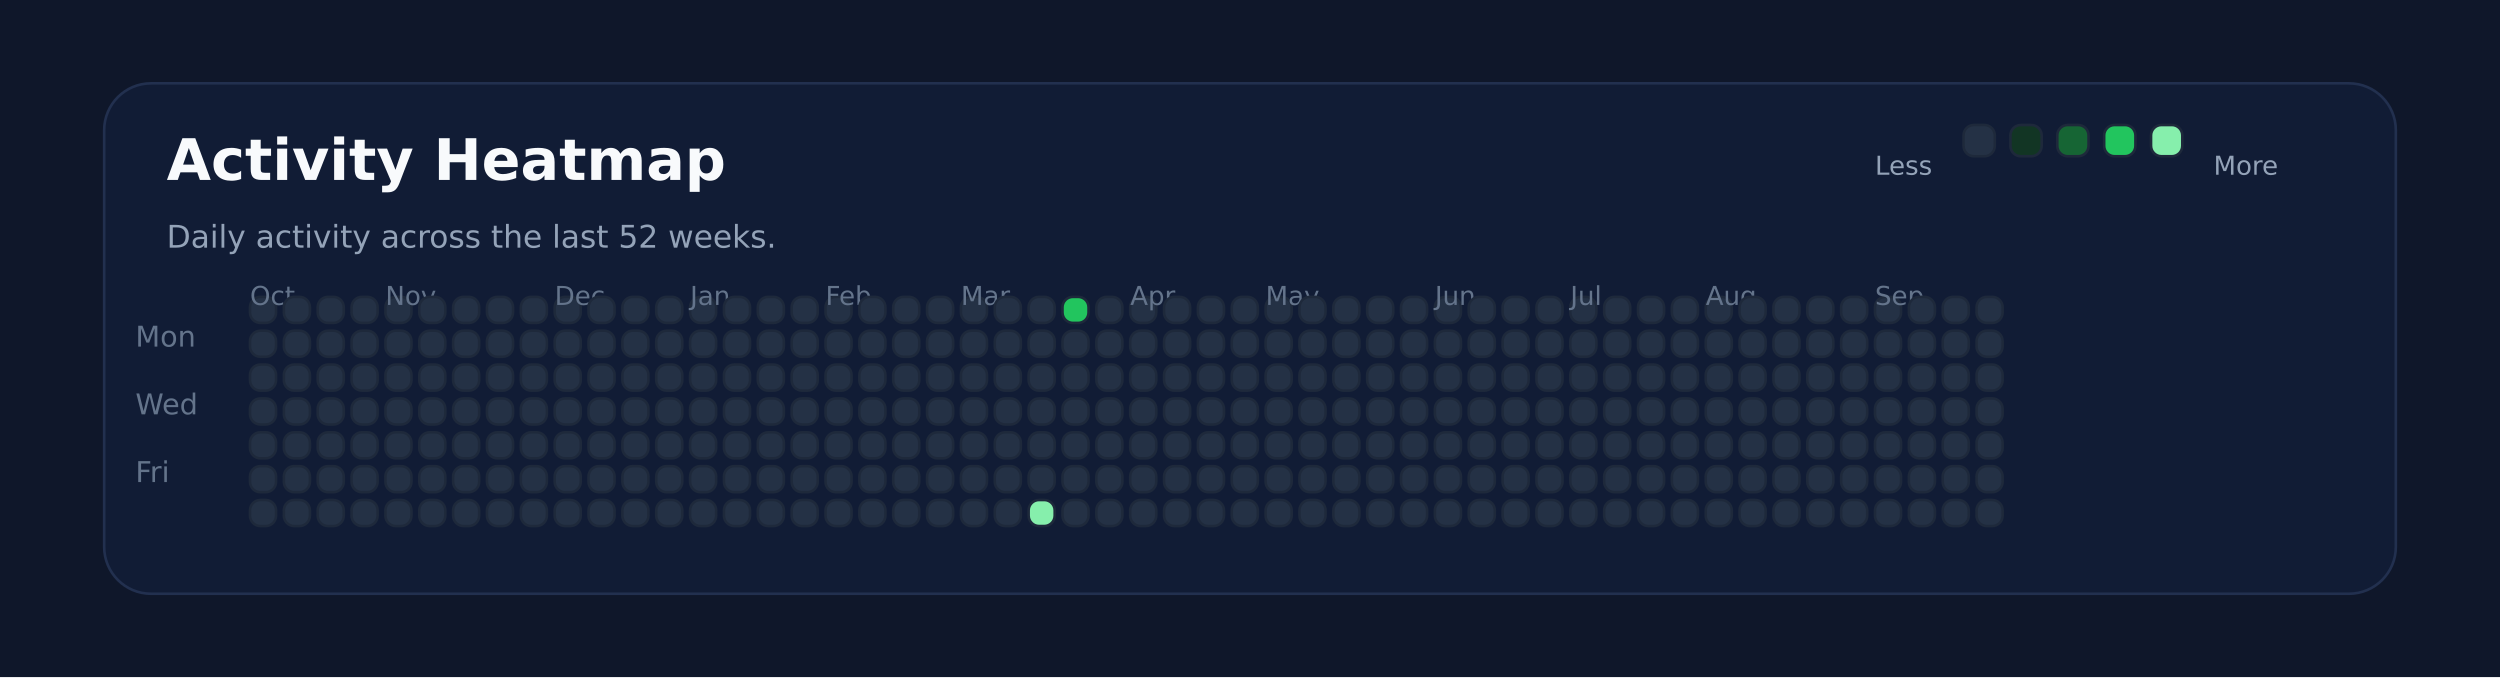
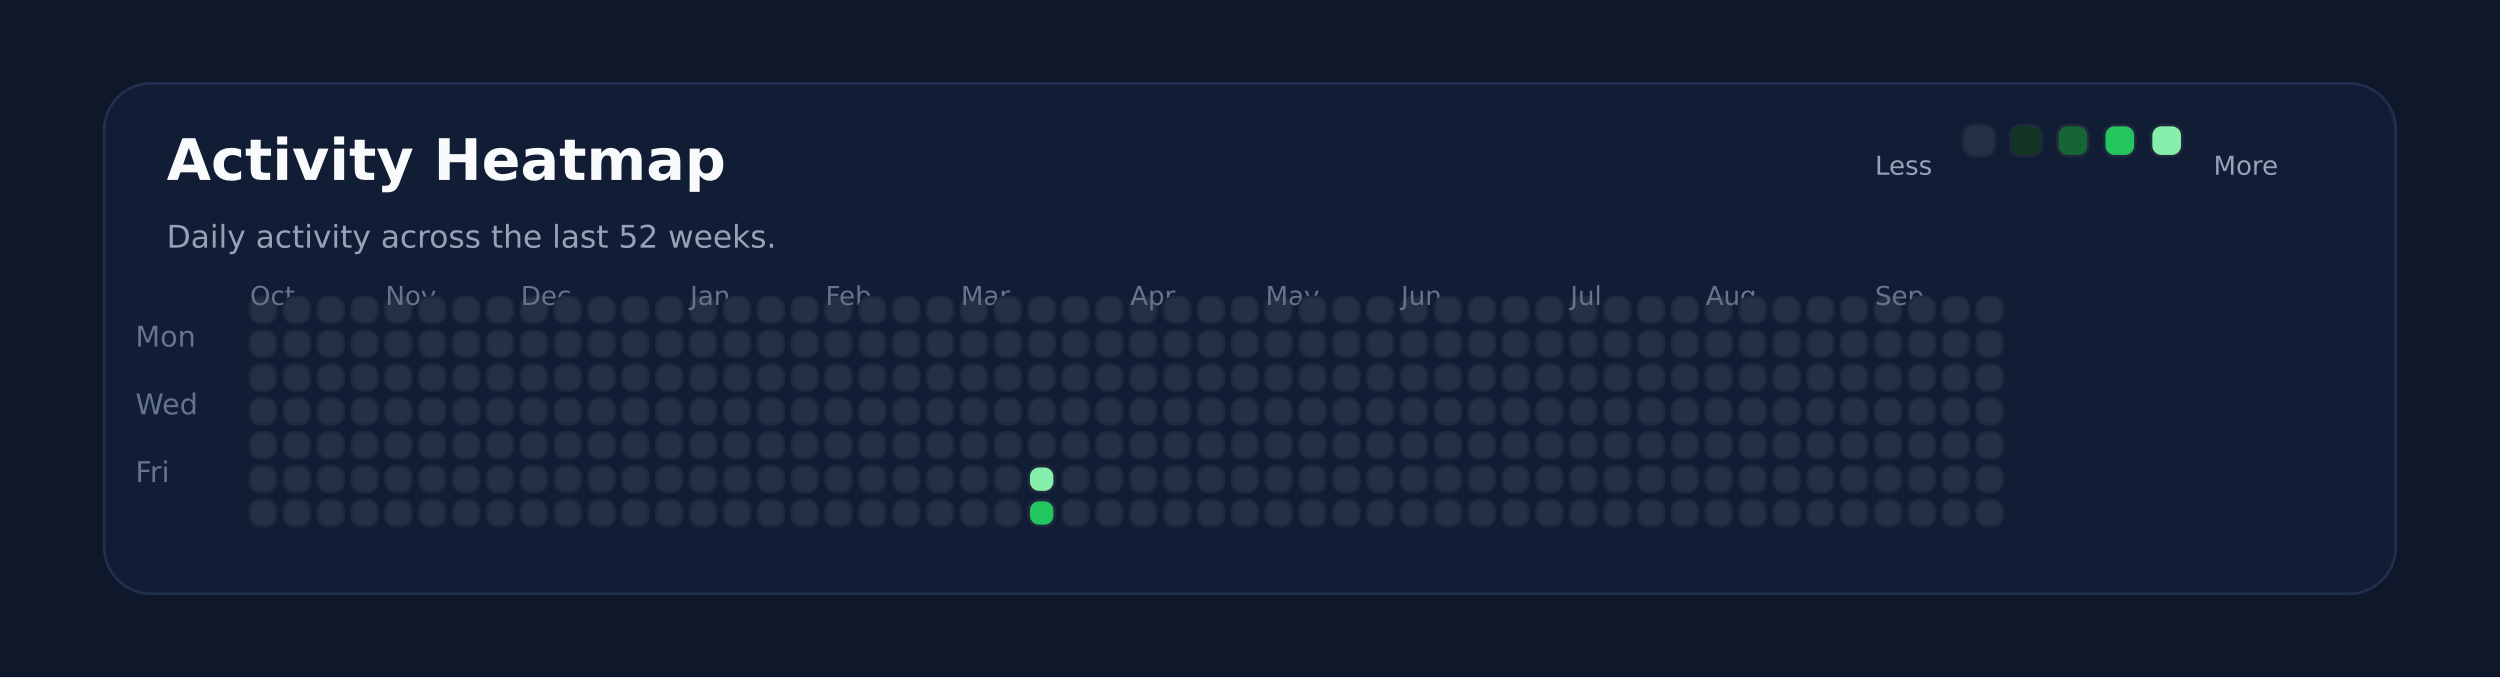
<svg xmlns="http://www.w3.org/2000/svg" xmlns:ns1="http://svgjs.dev/svgjs" version="1.1" width="960" height="260" viewBox="0 0 960 260">
  <rect width="960" height="260" fill="#0f172a" />
  <rect width="880" height="196" x="40" y="32" rx="18" ry="18" fill="#111c35" stroke-width="1" stroke="#22304f" />
  <text x="64" y="69.102" font-size="22" font-family="DejaVu Sans" font-weight="700" fill="#f8fafc" ns1:data="{&quot;leading&quot;:&quot;1.3&quot;}">Activity Heatmap</text>
  <text x="64" y="95.102" font-size="12" font-family="DejaVu Sans" font-weight="400" fill="#94a3b8" ns1:data="{&quot;leading&quot;:&quot;1.3&quot;}">Daily activity across the last 52 weeks.</text>
  <text x="52" y="133.102" font-size="11" font-family="DejaVu Sans" font-weight="400" fill="#64748b" ns1:data="{&quot;leading&quot;:&quot;1.3&quot;}">Mon</text>
  <text x="52" y="159.102" font-size="11" font-family="DejaVu Sans" font-weight="400" fill="#64748b" ns1:data="{&quot;leading&quot;:&quot;1.3&quot;}">Wed</text>
  <text x="52" y="185.102" font-size="11" font-family="DejaVu Sans" font-weight="400" fill="#64748b" ns1:data="{&quot;leading&quot;:&quot;1.3&quot;}">Fri</text>
  <rect width="10" height="10" x="96" y="114" rx="4" ry="4" fill="#243145" stroke-width="1" stroke="#1e293b" />
  <rect width="10" height="10" x="96" y="127" rx="4" ry="4" fill="#243145" stroke-width="1" stroke="#1e293b" />
+   <text x="96" y="117.102" font-size="10" font-family="DejaVu Sans" font-weight="400" fill="#64748b" ns1:data="{&quot;leading&quot;:&quot;1.3&quot;}">Oct</text>
  <rect width="10" height="10" x="96" y="140" rx="4" ry="4" fill="#243145" stroke-width="1" stroke="#1e293b" />
-   <text x="96" y="117.102" font-size="10" font-family="DejaVu Sans" font-weight="400" fill="#64748b" ns1:data="{&quot;leading&quot;:&quot;1.3&quot;}">Oct</text>
  <rect width="10" height="10" x="96" y="153" rx="4" ry="4" fill="#243145" stroke-width="1" stroke="#1e293b" />
  <rect width="10" height="10" x="96" y="166" rx="4" ry="4" fill="#243145" stroke-width="1" stroke="#1e293b" />
  <rect width="10" height="10" x="96" y="179" rx="4" ry="4" fill="#243145" stroke-width="1" stroke="#1e293b" />
  <rect width="10" height="10" x="96" y="192" rx="4" ry="4" fill="#243145" stroke-width="1" stroke="#1e293b" />
  <rect width="10" height="10" x="109" y="114" rx="4" ry="4" fill="#243145" stroke-width="1" stroke="#1e293b" />
  <rect width="10" height="10" x="109" y="127" rx="4" ry="4" fill="#243145" stroke-width="1" stroke="#1e293b" />
  <rect width="10" height="10" x="109" y="140" rx="4" ry="4" fill="#243145" stroke-width="1" stroke="#1e293b" />
  <rect width="10" height="10" x="109" y="153" rx="4" ry="4" fill="#243145" stroke-width="1" stroke="#1e293b" />
  <rect width="10" height="10" x="109" y="166" rx="4" ry="4" fill="#243145" stroke-width="1" stroke="#1e293b" />
  <rect width="10" height="10" x="109" y="179" rx="4" ry="4" fill="#243145" stroke-width="1" stroke="#1e293b" />
  <rect width="10" height="10" x="109" y="192" rx="4" ry="4" fill="#243145" stroke-width="1" stroke="#1e293b" />
  <rect width="10" height="10" x="122" y="114" rx="4" ry="4" fill="#243145" stroke-width="1" stroke="#1e293b" />
  <rect width="10" height="10" x="122" y="127" rx="4" ry="4" fill="#243145" stroke-width="1" stroke="#1e293b" />
  <rect width="10" height="10" x="122" y="140" rx="4" ry="4" fill="#243145" stroke-width="1" stroke="#1e293b" />
  <rect width="10" height="10" x="122" y="153" rx="4" ry="4" fill="#243145" stroke-width="1" stroke="#1e293b" />
  <rect width="10" height="10" x="122" y="166" rx="4" ry="4" fill="#243145" stroke-width="1" stroke="#1e293b" />
  <rect width="10" height="10" x="122" y="179" rx="4" ry="4" fill="#243145" stroke-width="1" stroke="#1e293b" />
  <rect width="10" height="10" x="122" y="192" rx="4" ry="4" fill="#243145" stroke-width="1" stroke="#1e293b" />
  <rect width="10" height="10" x="135" y="114" rx="4" ry="4" fill="#243145" stroke-width="1" stroke="#1e293b" />
  <rect width="10" height="10" x="135" y="127" rx="4" ry="4" fill="#243145" stroke-width="1" stroke="#1e293b" />
  <rect width="10" height="10" x="135" y="140" rx="4" ry="4" fill="#243145" stroke-width="1" stroke="#1e293b" />
  <rect width="10" height="10" x="135" y="153" rx="4" ry="4" fill="#243145" stroke-width="1" stroke="#1e293b" />
  <rect width="10" height="10" x="135" y="166" rx="4" ry="4" fill="#243145" stroke-width="1" stroke="#1e293b" />
  <rect width="10" height="10" x="135" y="179" rx="4" ry="4" fill="#243145" stroke-width="1" stroke="#1e293b" />
  <rect width="10" height="10" x="135" y="192" rx="4" ry="4" fill="#243145" stroke-width="1" stroke="#1e293b" />
  <rect width="10" height="10" x="148" y="114" rx="4" ry="4" fill="#243145" stroke-width="1" stroke="#1e293b" />
  <rect width="10" height="10" x="148" y="127" rx="4" ry="4" fill="#243145" stroke-width="1" stroke="#1e293b" />
  <rect width="10" height="10" x="148" y="140" rx="4" ry="4" fill="#243145" stroke-width="1" stroke="#1e293b" />
  <rect width="10" height="10" x="148" y="153" rx="4" ry="4" fill="#243145" stroke-width="1" stroke="#1e293b" />
  <rect width="10" height="10" x="148" y="166" rx="4" ry="4" fill="#243145" stroke-width="1" stroke="#1e293b" />
+   <text x="148" y="117.102" font-size="10" font-family="DejaVu Sans" font-weight="400" fill="#64748b" ns1:data="{&quot;leading&quot;:&quot;1.3&quot;}">Nov</text>
  <rect width="10" height="10" x="148" y="179" rx="4" ry="4" fill="#243145" stroke-width="1" stroke="#1e293b" />
-   <text x="148" y="117.102" font-size="10" font-family="DejaVu Sans" font-weight="400" fill="#64748b" ns1:data="{&quot;leading&quot;:&quot;1.3&quot;}">Nov</text>
  <rect width="10" height="10" x="148" y="192" rx="4" ry="4" fill="#243145" stroke-width="1" stroke="#1e293b" />
  <rect width="10" height="10" x="161" y="114" rx="4" ry="4" fill="#243145" stroke-width="1" stroke="#1e293b" />
  <rect width="10" height="10" x="161" y="127" rx="4" ry="4" fill="#243145" stroke-width="1" stroke="#1e293b" />
  <rect width="10" height="10" x="161" y="140" rx="4" ry="4" fill="#243145" stroke-width="1" stroke="#1e293b" />
  <rect width="10" height="10" x="161" y="153" rx="4" ry="4" fill="#243145" stroke-width="1" stroke="#1e293b" />
  <rect width="10" height="10" x="161" y="166" rx="4" ry="4" fill="#243145" stroke-width="1" stroke="#1e293b" />
  <rect width="10" height="10" x="161" y="179" rx="4" ry="4" fill="#243145" stroke-width="1" stroke="#1e293b" />
  <rect width="10" height="10" x="161" y="192" rx="4" ry="4" fill="#243145" stroke-width="1" stroke="#1e293b" />
  <rect width="10" height="10" x="174" y="114" rx="4" ry="4" fill="#243145" stroke-width="1" stroke="#1e293b" />
  <rect width="10" height="10" x="174" y="127" rx="4" ry="4" fill="#243145" stroke-width="1" stroke="#1e293b" />
  <rect width="10" height="10" x="174" y="140" rx="4" ry="4" fill="#243145" stroke-width="1" stroke="#1e293b" />
  <rect width="10" height="10" x="174" y="153" rx="4" ry="4" fill="#243145" stroke-width="1" stroke="#1e293b" />
  <rect width="10" height="10" x="174" y="166" rx="4" ry="4" fill="#243145" stroke-width="1" stroke="#1e293b" />
  <rect width="10" height="10" x="174" y="179" rx="4" ry="4" fill="#243145" stroke-width="1" stroke="#1e293b" />
  <rect width="10" height="10" x="174" y="192" rx="4" ry="4" fill="#243145" stroke-width="1" stroke="#1e293b" />
  <rect width="10" height="10" x="187" y="114" rx="4" ry="4" fill="#243145" stroke-width="1" stroke="#1e293b" />
  <rect width="10" height="10" x="187" y="127" rx="4" ry="4" fill="#243145" stroke-width="1" stroke="#1e293b" />
  <rect width="10" height="10" x="187" y="140" rx="4" ry="4" fill="#243145" stroke-width="1" stroke="#1e293b" />
  <rect width="10" height="10" x="187" y="153" rx="4" ry="4" fill="#243145" stroke-width="1" stroke="#1e293b" />
  <rect width="10" height="10" x="187" y="166" rx="4" ry="4" fill="#243145" stroke-width="1" stroke="#1e293b" />
  <rect width="10" height="10" x="187" y="179" rx="4" ry="4" fill="#243145" stroke-width="1" stroke="#1e293b" />
  <rect width="10" height="10" x="187" y="192" rx="4" ry="4" fill="#243145" stroke-width="1" stroke="#1e293b" />
  <rect width="10" height="10" x="200" y="114" rx="4" ry="4" fill="#243145" stroke-width="1" stroke="#1e293b" />
  <rect width="10" height="10" x="200" y="127" rx="4" ry="4" fill="#243145" stroke-width="1" stroke="#1e293b" />
  <rect width="10" height="10" x="200" y="140" rx="4" ry="4" fill="#243145" stroke-width="1" stroke="#1e293b" />
  <rect width="10" height="10" x="200" y="153" rx="4" ry="4" fill="#243145" stroke-width="1" stroke="#1e293b" />
  <rect width="10" height="10" x="200" y="166" rx="4" ry="4" fill="#243145" stroke-width="1" stroke="#1e293b" />
  <rect width="10" height="10" x="200" y="179" rx="4" ry="4" fill="#243145" stroke-width="1" stroke="#1e293b" />
  <rect width="10" height="10" x="200" y="192" rx="4" ry="4" fill="#243145" stroke-width="1" stroke="#1e293b" />
+   <text x="200" y="117.102" font-size="10" font-family="DejaVu Sans" font-weight="400" fill="#64748b" ns1:data="{&quot;leading&quot;:&quot;1.3&quot;}">Dec</text>
  <rect width="10" height="10" x="213" y="114" rx="4" ry="4" fill="#243145" stroke-width="1" stroke="#1e293b" />
-   <text x="213" y="117.102" font-size="10" font-family="DejaVu Sans" font-weight="400" fill="#64748b" ns1:data="{&quot;leading&quot;:&quot;1.3&quot;}">Dec</text>
  <rect width="10" height="10" x="213" y="127" rx="4" ry="4" fill="#243145" stroke-width="1" stroke="#1e293b" />
  <rect width="10" height="10" x="213" y="140" rx="4" ry="4" fill="#243145" stroke-width="1" stroke="#1e293b" />
  <rect width="10" height="10" x="213" y="153" rx="4" ry="4" fill="#243145" stroke-width="1" stroke="#1e293b" />
  <rect width="10" height="10" x="213" y="166" rx="4" ry="4" fill="#243145" stroke-width="1" stroke="#1e293b" />
  <rect width="10" height="10" x="213" y="179" rx="4" ry="4" fill="#243145" stroke-width="1" stroke="#1e293b" />
  <rect width="10" height="10" x="213" y="192" rx="4" ry="4" fill="#243145" stroke-width="1" stroke="#1e293b" />
  <rect width="10" height="10" x="226" y="114" rx="4" ry="4" fill="#243145" stroke-width="1" stroke="#1e293b" />
  <rect width="10" height="10" x="226" y="127" rx="4" ry="4" fill="#243145" stroke-width="1" stroke="#1e293b" />
  <rect width="10" height="10" x="226" y="140" rx="4" ry="4" fill="#243145" stroke-width="1" stroke="#1e293b" />
  <rect width="10" height="10" x="226" y="153" rx="4" ry="4" fill="#243145" stroke-width="1" stroke="#1e293b" />
  <rect width="10" height="10" x="226" y="166" rx="4" ry="4" fill="#243145" stroke-width="1" stroke="#1e293b" />
  <rect width="10" height="10" x="226" y="179" rx="4" ry="4" fill="#243145" stroke-width="1" stroke="#1e293b" />
  <rect width="10" height="10" x="226" y="192" rx="4" ry="4" fill="#243145" stroke-width="1" stroke="#1e293b" />
  <rect width="10" height="10" x="239" y="114" rx="4" ry="4" fill="#243145" stroke-width="1" stroke="#1e293b" />
  <rect width="10" height="10" x="239" y="127" rx="4" ry="4" fill="#243145" stroke-width="1" stroke="#1e293b" />
  <rect width="10" height="10" x="239" y="140" rx="4" ry="4" fill="#243145" stroke-width="1" stroke="#1e293b" />
  <rect width="10" height="10" x="239" y="153" rx="4" ry="4" fill="#243145" stroke-width="1" stroke="#1e293b" />
  <rect width="10" height="10" x="239" y="166" rx="4" ry="4" fill="#243145" stroke-width="1" stroke="#1e293b" />
  <rect width="10" height="10" x="239" y="179" rx="4" ry="4" fill="#243145" stroke-width="1" stroke="#1e293b" />
  <rect width="10" height="10" x="239" y="192" rx="4" ry="4" fill="#243145" stroke-width="1" stroke="#1e293b" />
  <rect width="10" height="10" x="252" y="114" rx="4" ry="4" fill="#243145" stroke-width="1" stroke="#1e293b" />
  <rect width="10" height="10" x="252" y="127" rx="4" ry="4" fill="#243145" stroke-width="1" stroke="#1e293b" />
  <rect width="10" height="10" x="252" y="140" rx="4" ry="4" fill="#243145" stroke-width="1" stroke="#1e293b" />
  <rect width="10" height="10" x="252" y="153" rx="4" ry="4" fill="#243145" stroke-width="1" stroke="#1e293b" />
  <rect width="10" height="10" x="252" y="166" rx="4" ry="4" fill="#243145" stroke-width="1" stroke="#1e293b" />
  <rect width="10" height="10" x="252" y="179" rx="4" ry="4" fill="#243145" stroke-width="1" stroke="#1e293b" />
  <rect width="10" height="10" x="252" y="192" rx="4" ry="4" fill="#243145" stroke-width="1" stroke="#1e293b" />
  <rect width="10" height="10" x="265" y="114" rx="4" ry="4" fill="#243145" stroke-width="1" stroke="#1e293b" />
  <rect width="10" height="10" x="265" y="127" rx="4" ry="4" fill="#243145" stroke-width="1" stroke="#1e293b" />
  <rect width="10" height="10" x="265" y="140" rx="4" ry="4" fill="#243145" stroke-width="1" stroke="#1e293b" />
+   <text x="265" y="117.102" font-size="10" font-family="DejaVu Sans" font-weight="400" fill="#64748b" ns1:data="{&quot;leading&quot;:&quot;1.3&quot;}">Jan</text>
  <rect width="10" height="10" x="265" y="153" rx="4" ry="4" fill="#243145" stroke-width="1" stroke="#1e293b" />
-   <text x="265" y="117.102" font-size="10" font-family="DejaVu Sans" font-weight="400" fill="#64748b" ns1:data="{&quot;leading&quot;:&quot;1.3&quot;}">Jan</text>
  <rect width="10" height="10" x="265" y="166" rx="4" ry="4" fill="#243145" stroke-width="1" stroke="#1e293b" />
  <rect width="10" height="10" x="265" y="179" rx="4" ry="4" fill="#243145" stroke-width="1" stroke="#1e293b" />
  <rect width="10" height="10" x="265" y="192" rx="4" ry="4" fill="#243145" stroke-width="1" stroke="#1e293b" />
  <rect width="10" height="10" x="278" y="114" rx="4" ry="4" fill="#243145" stroke-width="1" stroke="#1e293b" />
  <rect width="10" height="10" x="278" y="127" rx="4" ry="4" fill="#243145" stroke-width="1" stroke="#1e293b" />
  <rect width="10" height="10" x="278" y="140" rx="4" ry="4" fill="#243145" stroke-width="1" stroke="#1e293b" />
  <rect width="10" height="10" x="278" y="153" rx="4" ry="4" fill="#243145" stroke-width="1" stroke="#1e293b" />
  <rect width="10" height="10" x="278" y="166" rx="4" ry="4" fill="#243145" stroke-width="1" stroke="#1e293b" />
  <rect width="10" height="10" x="278" y="179" rx="4" ry="4" fill="#243145" stroke-width="1" stroke="#1e293b" />
  <rect width="10" height="10" x="278" y="192" rx="4" ry="4" fill="#243145" stroke-width="1" stroke="#1e293b" />
  <rect width="10" height="10" x="291" y="114" rx="4" ry="4" fill="#243145" stroke-width="1" stroke="#1e293b" />
  <rect width="10" height="10" x="291" y="127" rx="4" ry="4" fill="#243145" stroke-width="1" stroke="#1e293b" />
  <rect width="10" height="10" x="291" y="140" rx="4" ry="4" fill="#243145" stroke-width="1" stroke="#1e293b" />
  <rect width="10" height="10" x="291" y="153" rx="4" ry="4" fill="#243145" stroke-width="1" stroke="#1e293b" />
  <rect width="10" height="10" x="291" y="166" rx="4" ry="4" fill="#243145" stroke-width="1" stroke="#1e293b" />
  <rect width="10" height="10" x="291" y="179" rx="4" ry="4" fill="#243145" stroke-width="1" stroke="#1e293b" />
  <rect width="10" height="10" x="291" y="192" rx="4" ry="4" fill="#243145" stroke-width="1" stroke="#1e293b" />
  <rect width="10" height="10" x="304" y="114" rx="4" ry="4" fill="#243145" stroke-width="1" stroke="#1e293b" />
  <rect width="10" height="10" x="304" y="127" rx="4" ry="4" fill="#243145" stroke-width="1" stroke="#1e293b" />
  <rect width="10" height="10" x="304" y="140" rx="4" ry="4" fill="#243145" stroke-width="1" stroke="#1e293b" />
  <rect width="10" height="10" x="304" y="153" rx="4" ry="4" fill="#243145" stroke-width="1" stroke="#1e293b" />
  <rect width="10" height="10" x="304" y="166" rx="4" ry="4" fill="#243145" stroke-width="1" stroke="#1e293b" />
  <rect width="10" height="10" x="304" y="179" rx="4" ry="4" fill="#243145" stroke-width="1" stroke="#1e293b" />
  <rect width="10" height="10" x="304" y="192" rx="4" ry="4" fill="#243145" stroke-width="1" stroke="#1e293b" />
  <rect width="10" height="10" x="317" y="114" rx="4" ry="4" fill="#243145" stroke-width="1" stroke="#1e293b" />
  <rect width="10" height="10" x="317" y="127" rx="4" ry="4" fill="#243145" stroke-width="1" stroke="#1e293b" />
  <rect width="10" height="10" x="317" y="140" rx="4" ry="4" fill="#243145" stroke-width="1" stroke="#1e293b" />
  <rect width="10" height="10" x="317" y="153" rx="4" ry="4" fill="#243145" stroke-width="1" stroke="#1e293b" />
  <rect width="10" height="10" x="317" y="166" rx="4" ry="4" fill="#243145" stroke-width="1" stroke="#1e293b" />
  <rect width="10" height="10" x="317" y="179" rx="4" ry="4" fill="#243145" stroke-width="1" stroke="#1e293b" />
+   <text x="317" y="117.102" font-size="10" font-family="DejaVu Sans" font-weight="400" fill="#64748b" ns1:data="{&quot;leading&quot;:&quot;1.3&quot;}">Feb</text>
  <rect width="10" height="10" x="317" y="192" rx="4" ry="4" fill="#243145" stroke-width="1" stroke="#1e293b" />
-   <text x="317" y="117.102" font-size="10" font-family="DejaVu Sans" font-weight="400" fill="#64748b" ns1:data="{&quot;leading&quot;:&quot;1.3&quot;}">Feb</text>
  <rect width="10" height="10" x="330" y="114" rx="4" ry="4" fill="#243145" stroke-width="1" stroke="#1e293b" />
  <rect width="10" height="10" x="330" y="127" rx="4" ry="4" fill="#243145" stroke-width="1" stroke="#1e293b" />
  <rect width="10" height="10" x="330" y="140" rx="4" ry="4" fill="#243145" stroke-width="1" stroke="#1e293b" />
  <rect width="10" height="10" x="330" y="153" rx="4" ry="4" fill="#243145" stroke-width="1" stroke="#1e293b" />
  <rect width="10" height="10" x="330" y="166" rx="4" ry="4" fill="#243145" stroke-width="1" stroke="#1e293b" />
  <rect width="10" height="10" x="330" y="179" rx="4" ry="4" fill="#243145" stroke-width="1" stroke="#1e293b" />
  <rect width="10" height="10" x="330" y="192" rx="4" ry="4" fill="#243145" stroke-width="1" stroke="#1e293b" />
  <rect width="10" height="10" x="343" y="114" rx="4" ry="4" fill="#243145" stroke-width="1" stroke="#1e293b" />
  <rect width="10" height="10" x="343" y="127" rx="4" ry="4" fill="#243145" stroke-width="1" stroke="#1e293b" />
  <rect width="10" height="10" x="343" y="140" rx="4" ry="4" fill="#243145" stroke-width="1" stroke="#1e293b" />
  <rect width="10" height="10" x="343" y="153" rx="4" ry="4" fill="#243145" stroke-width="1" stroke="#1e293b" />
  <rect width="10" height="10" x="343" y="166" rx="4" ry="4" fill="#243145" stroke-width="1" stroke="#1e293b" />
  <rect width="10" height="10" x="343" y="179" rx="4" ry="4" fill="#243145" stroke-width="1" stroke="#1e293b" />
  <rect width="10" height="10" x="343" y="192" rx="4" ry="4" fill="#243145" stroke-width="1" stroke="#1e293b" />
  <rect width="10" height="10" x="356" y="114" rx="4" ry="4" fill="#243145" stroke-width="1" stroke="#1e293b" />
  <rect width="10" height="10" x="356" y="127" rx="4" ry="4" fill="#243145" stroke-width="1" stroke="#1e293b" />
  <rect width="10" height="10" x="356" y="140" rx="4" ry="4" fill="#243145" stroke-width="1" stroke="#1e293b" />
  <rect width="10" height="10" x="356" y="153" rx="4" ry="4" fill="#243145" stroke-width="1" stroke="#1e293b" />
  <rect width="10" height="10" x="356" y="166" rx="4" ry="4" fill="#243145" stroke-width="1" stroke="#1e293b" />
  <rect width="10" height="10" x="356" y="179" rx="4" ry="4" fill="#243145" stroke-width="1" stroke="#1e293b" />
  <rect width="10" height="10" x="356" y="192" rx="4" ry="4" fill="#243145" stroke-width="1" stroke="#1e293b" />
  <rect width="10" height="10" x="369" y="114" rx="4" ry="4" fill="#243145" stroke-width="1" stroke="#1e293b" />
  <rect width="10" height="10" x="369" y="127" rx="4" ry="4" fill="#243145" stroke-width="1" stroke="#1e293b" />
  <rect width="10" height="10" x="369" y="140" rx="4" ry="4" fill="#243145" stroke-width="1" stroke="#1e293b" />
  <rect width="10" height="10" x="369" y="153" rx="4" ry="4" fill="#243145" stroke-width="1" stroke="#1e293b" />
  <rect width="10" height="10" x="369" y="166" rx="4" ry="4" fill="#243145" stroke-width="1" stroke="#1e293b" />
  <rect width="10" height="10" x="369" y="179" rx="4" ry="4" fill="#243145" stroke-width="1" stroke="#1e293b" />
+   <text x="369" y="117.102" font-size="10" font-family="DejaVu Sans" font-weight="400" fill="#64748b" ns1:data="{&quot;leading&quot;:&quot;1.3&quot;}">Mar</text>
  <rect width="10" height="10" x="369" y="192" rx="4" ry="4" fill="#243145" stroke-width="1" stroke="#1e293b" />
-   <text x="369" y="117.102" font-size="10" font-family="DejaVu Sans" font-weight="400" fill="#64748b" ns1:data="{&quot;leading&quot;:&quot;1.3&quot;}">Mar</text>
  <rect width="10" height="10" x="382" y="114" rx="4" ry="4" fill="#243145" stroke-width="1" stroke="#1e293b" />
  <rect width="10" height="10" x="382" y="127" rx="4" ry="4" fill="#243145" stroke-width="1" stroke="#1e293b" />
  <rect width="10" height="10" x="382" y="140" rx="4" ry="4" fill="#243145" stroke-width="1" stroke="#1e293b" />
  <rect width="10" height="10" x="382" y="153" rx="4" ry="4" fill="#243145" stroke-width="1" stroke="#1e293b" />
  <rect width="10" height="10" x="382" y="166" rx="4" ry="4" fill="#243145" stroke-width="1" stroke="#1e293b" />
  <rect width="10" height="10" x="382" y="179" rx="4" ry="4" fill="#243145" stroke-width="1" stroke="#1e293b" />
  <rect width="10" height="10" x="382" y="192" rx="4" ry="4" fill="#243145" stroke-width="1" stroke="#1e293b" />
  <rect width="10" height="10" x="395" y="114" rx="4" ry="4" fill="#243145" stroke-width="1" stroke="#1e293b" />
  <rect width="10" height="10" x="395" y="127" rx="4" ry="4" fill="#243145" stroke-width="1" stroke="#1e293b" />
  <rect width="10" height="10" x="395" y="140" rx="4" ry="4" fill="#243145" stroke-width="1" stroke="#1e293b" />
  <rect width="10" height="10" x="395" y="153" rx="4" ry="4" fill="#243145" stroke-width="1" stroke="#1e293b" />
  <rect width="10" height="10" x="395" y="166" rx="4" ry="4" fill="#243145" stroke-width="1" stroke="#1e293b" />
-   <rect width="10" height="10" x="395" y="179" rx="4" ry="4" fill="#243145" stroke-width="1" stroke="#1e293b" />
-   <rect width="10" height="10" x="395" y="192" rx="4" ry="4" fill="#86efac" stroke-width="1" stroke="#1e293b" />
-   <rect width="10" height="10" x="408" y="114" rx="4" ry="4" fill="#22c55e" stroke-width="1" stroke="#1e293b" />
+   <rect width="10" height="10" x="395" y="179" rx="4" ry="4" fill="#86efac" stroke-width="1" stroke="#1e293b" />
+   <rect width="10" height="10" x="395" y="192" rx="4" ry="4" fill="#22c55e" stroke-width="1" stroke="#1e293b" />
+   <rect width="10" height="10" x="408" y="114" rx="4" ry="4" fill="#243145" stroke-width="1" stroke="#1e293b" />
  <rect width="10" height="10" x="408" y="127" rx="4" ry="4" fill="#243145" stroke-width="1" stroke="#1e293b" />
  <rect width="10" height="10" x="408" y="140" rx="4" ry="4" fill="#243145" stroke-width="1" stroke="#1e293b" />
  <rect width="10" height="10" x="408" y="153" rx="4" ry="4" fill="#243145" stroke-width="1" stroke="#1e293b" />
  <rect width="10" height="10" x="408" y="166" rx="4" ry="4" fill="#243145" stroke-width="1" stroke="#1e293b" />
  <rect width="10" height="10" x="408" y="179" rx="4" ry="4" fill="#243145" stroke-width="1" stroke="#1e293b" />
  <rect width="10" height="10" x="408" y="192" rx="4" ry="4" fill="#243145" stroke-width="1" stroke="#1e293b" />
  <rect width="10" height="10" x="421" y="114" rx="4" ry="4" fill="#243145" stroke-width="1" stroke="#1e293b" />
  <rect width="10" height="10" x="421" y="127" rx="4" ry="4" fill="#243145" stroke-width="1" stroke="#1e293b" />
  <rect width="10" height="10" x="421" y="140" rx="4" ry="4" fill="#243145" stroke-width="1" stroke="#1e293b" />
  <rect width="10" height="10" x="421" y="153" rx="4" ry="4" fill="#243145" stroke-width="1" stroke="#1e293b" />
  <rect width="10" height="10" x="421" y="166" rx="4" ry="4" fill="#243145" stroke-width="1" stroke="#1e293b" />
  <rect width="10" height="10" x="421" y="179" rx="4" ry="4" fill="#243145" stroke-width="1" stroke="#1e293b" />
  <rect width="10" height="10" x="421" y="192" rx="4" ry="4" fill="#243145" stroke-width="1" stroke="#1e293b" />
  <rect width="10" height="10" x="434" y="114" rx="4" ry="4" fill="#243145" stroke-width="1" stroke="#1e293b" />
  <rect width="10" height="10" x="434" y="127" rx="4" ry="4" fill="#243145" stroke-width="1" stroke="#1e293b" />
+   <text x="434" y="117.102" font-size="10" font-family="DejaVu Sans" font-weight="400" fill="#64748b" ns1:data="{&quot;leading&quot;:&quot;1.3&quot;}">Apr</text>
  <rect width="10" height="10" x="434" y="140" rx="4" ry="4" fill="#243145" stroke-width="1" stroke="#1e293b" />
-   <text x="434" y="117.102" font-size="10" font-family="DejaVu Sans" font-weight="400" fill="#64748b" ns1:data="{&quot;leading&quot;:&quot;1.3&quot;}">Apr</text>
  <rect width="10" height="10" x="434" y="153" rx="4" ry="4" fill="#243145" stroke-width="1" stroke="#1e293b" />
  <rect width="10" height="10" x="434" y="166" rx="4" ry="4" fill="#243145" stroke-width="1" stroke="#1e293b" />
  <rect width="10" height="10" x="434" y="179" rx="4" ry="4" fill="#243145" stroke-width="1" stroke="#1e293b" />
  <rect width="10" height="10" x="434" y="192" rx="4" ry="4" fill="#243145" stroke-width="1" stroke="#1e293b" />
  <rect width="10" height="10" x="447" y="114" rx="4" ry="4" fill="#243145" stroke-width="1" stroke="#1e293b" />
  <rect width="10" height="10" x="447" y="127" rx="4" ry="4" fill="#243145" stroke-width="1" stroke="#1e293b" />
  <rect width="10" height="10" x="447" y="140" rx="4" ry="4" fill="#243145" stroke-width="1" stroke="#1e293b" />
  <rect width="10" height="10" x="447" y="153" rx="4" ry="4" fill="#243145" stroke-width="1" stroke="#1e293b" />
  <rect width="10" height="10" x="447" y="166" rx="4" ry="4" fill="#243145" stroke-width="1" stroke="#1e293b" />
  <rect width="10" height="10" x="447" y="179" rx="4" ry="4" fill="#243145" stroke-width="1" stroke="#1e293b" />
  <rect width="10" height="10" x="447" y="192" rx="4" ry="4" fill="#243145" stroke-width="1" stroke="#1e293b" />
  <rect width="10" height="10" x="460" y="114" rx="4" ry="4" fill="#243145" stroke-width="1" stroke="#1e293b" />
  <rect width="10" height="10" x="460" y="127" rx="4" ry="4" fill="#243145" stroke-width="1" stroke="#1e293b" />
  <rect width="10" height="10" x="460" y="140" rx="4" ry="4" fill="#243145" stroke-width="1" stroke="#1e293b" />
  <rect width="10" height="10" x="460" y="153" rx="4" ry="4" fill="#243145" stroke-width="1" stroke="#1e293b" />
  <rect width="10" height="10" x="460" y="166" rx="4" ry="4" fill="#243145" stroke-width="1" stroke="#1e293b" />
  <rect width="10" height="10" x="460" y="179" rx="4" ry="4" fill="#243145" stroke-width="1" stroke="#1e293b" />
  <rect width="10" height="10" x="460" y="192" rx="4" ry="4" fill="#243145" stroke-width="1" stroke="#1e293b" />
  <rect width="10" height="10" x="473" y="114" rx="4" ry="4" fill="#243145" stroke-width="1" stroke="#1e293b" />
  <rect width="10" height="10" x="473" y="127" rx="4" ry="4" fill="#243145" stroke-width="1" stroke="#1e293b" />
  <rect width="10" height="10" x="473" y="140" rx="4" ry="4" fill="#243145" stroke-width="1" stroke="#1e293b" />
  <rect width="10" height="10" x="473" y="153" rx="4" ry="4" fill="#243145" stroke-width="1" stroke="#1e293b" />
  <rect width="10" height="10" x="473" y="166" rx="4" ry="4" fill="#243145" stroke-width="1" stroke="#1e293b" />
  <rect width="10" height="10" x="473" y="179" rx="4" ry="4" fill="#243145" stroke-width="1" stroke="#1e293b" />
  <rect width="10" height="10" x="473" y="192" rx="4" ry="4" fill="#243145" stroke-width="1" stroke="#1e293b" />
  <rect width="10" height="10" x="486" y="114" rx="4" ry="4" fill="#243145" stroke-width="1" stroke="#1e293b" />
  <rect width="10" height="10" x="486" y="127" rx="4" ry="4" fill="#243145" stroke-width="1" stroke="#1e293b" />
  <rect width="10" height="10" x="486" y="140" rx="4" ry="4" fill="#243145" stroke-width="1" stroke="#1e293b" />
  <rect width="10" height="10" x="486" y="153" rx="4" ry="4" fill="#243145" stroke-width="1" stroke="#1e293b" />
+   <text x="486" y="117.102" font-size="10" font-family="DejaVu Sans" font-weight="400" fill="#64748b" ns1:data="{&quot;leading&quot;:&quot;1.3&quot;}">May</text>
  <rect width="10" height="10" x="486" y="166" rx="4" ry="4" fill="#243145" stroke-width="1" stroke="#1e293b" />
-   <text x="486" y="117.102" font-size="10" font-family="DejaVu Sans" font-weight="400" fill="#64748b" ns1:data="{&quot;leading&quot;:&quot;1.3&quot;}">May</text>
  <rect width="10" height="10" x="486" y="179" rx="4" ry="4" fill="#243145" stroke-width="1" stroke="#1e293b" />
  <rect width="10" height="10" x="486" y="192" rx="4" ry="4" fill="#243145" stroke-width="1" stroke="#1e293b" />
  <rect width="10" height="10" x="499" y="114" rx="4" ry="4" fill="#243145" stroke-width="1" stroke="#1e293b" />
  <rect width="10" height="10" x="499" y="127" rx="4" ry="4" fill="#243145" stroke-width="1" stroke="#1e293b" />
  <rect width="10" height="10" x="499" y="140" rx="4" ry="4" fill="#243145" stroke-width="1" stroke="#1e293b" />
  <rect width="10" height="10" x="499" y="153" rx="4" ry="4" fill="#243145" stroke-width="1" stroke="#1e293b" />
  <rect width="10" height="10" x="499" y="166" rx="4" ry="4" fill="#243145" stroke-width="1" stroke="#1e293b" />
  <rect width="10" height="10" x="499" y="179" rx="4" ry="4" fill="#243145" stroke-width="1" stroke="#1e293b" />
  <rect width="10" height="10" x="499" y="192" rx="4" ry="4" fill="#243145" stroke-width="1" stroke="#1e293b" />
  <rect width="10" height="10" x="512" y="114" rx="4" ry="4" fill="#243145" stroke-width="1" stroke="#1e293b" />
  <rect width="10" height="10" x="512" y="127" rx="4" ry="4" fill="#243145" stroke-width="1" stroke="#1e293b" />
  <rect width="10" height="10" x="512" y="140" rx="4" ry="4" fill="#243145" stroke-width="1" stroke="#1e293b" />
  <rect width="10" height="10" x="512" y="153" rx="4" ry="4" fill="#243145" stroke-width="1" stroke="#1e293b" />
  <rect width="10" height="10" x="512" y="166" rx="4" ry="4" fill="#243145" stroke-width="1" stroke="#1e293b" />
  <rect width="10" height="10" x="512" y="179" rx="4" ry="4" fill="#243145" stroke-width="1" stroke="#1e293b" />
  <rect width="10" height="10" x="512" y="192" rx="4" ry="4" fill="#243145" stroke-width="1" stroke="#1e293b" />
  <rect width="10" height="10" x="525" y="114" rx="4" ry="4" fill="#243145" stroke-width="1" stroke="#1e293b" />
  <rect width="10" height="10" x="525" y="127" rx="4" ry="4" fill="#243145" stroke-width="1" stroke="#1e293b" />
  <rect width="10" height="10" x="525" y="140" rx="4" ry="4" fill="#243145" stroke-width="1" stroke="#1e293b" />
  <rect width="10" height="10" x="525" y="153" rx="4" ry="4" fill="#243145" stroke-width="1" stroke="#1e293b" />
  <rect width="10" height="10" x="525" y="166" rx="4" ry="4" fill="#243145" stroke-width="1" stroke="#1e293b" />
  <rect width="10" height="10" x="525" y="179" rx="4" ry="4" fill="#243145" stroke-width="1" stroke="#1e293b" />
  <rect width="10" height="10" x="525" y="192" rx="4" ry="4" fill="#243145" stroke-width="1" stroke="#1e293b" />
  <rect width="10" height="10" x="538" y="114" rx="4" ry="4" fill="#243145" stroke-width="1" stroke="#1e293b" />
  <rect width="10" height="10" x="538" y="127" rx="4" ry="4" fill="#243145" stroke-width="1" stroke="#1e293b" />
  <rect width="10" height="10" x="538" y="140" rx="4" ry="4" fill="#243145" stroke-width="1" stroke="#1e293b" />
  <rect width="10" height="10" x="538" y="153" rx="4" ry="4" fill="#243145" stroke-width="1" stroke="#1e293b" />
  <rect width="10" height="10" x="538" y="166" rx="4" ry="4" fill="#243145" stroke-width="1" stroke="#1e293b" />
  <rect width="10" height="10" x="538" y="179" rx="4" ry="4" fill="#243145" stroke-width="1" stroke="#1e293b" />
  <rect width="10" height="10" x="538" y="192" rx="4" ry="4" fill="#243145" stroke-width="1" stroke="#1e293b" />
+   <text x="538" y="117.102" font-size="10" font-family="DejaVu Sans" font-weight="400" fill="#64748b" ns1:data="{&quot;leading&quot;:&quot;1.3&quot;}">Jun</text>
  <rect width="10" height="10" x="551" y="114" rx="4" ry="4" fill="#243145" stroke-width="1" stroke="#1e293b" />
-   <text x="551" y="117.102" font-size="10" font-family="DejaVu Sans" font-weight="400" fill="#64748b" ns1:data="{&quot;leading&quot;:&quot;1.3&quot;}">Jun</text>
  <rect width="10" height="10" x="551" y="127" rx="4" ry="4" fill="#243145" stroke-width="1" stroke="#1e293b" />
  <rect width="10" height="10" x="551" y="140" rx="4" ry="4" fill="#243145" stroke-width="1" stroke="#1e293b" />
  <rect width="10" height="10" x="551" y="153" rx="4" ry="4" fill="#243145" stroke-width="1" stroke="#1e293b" />
  <rect width="10" height="10" x="551" y="166" rx="4" ry="4" fill="#243145" stroke-width="1" stroke="#1e293b" />
  <rect width="10" height="10" x="551" y="179" rx="4" ry="4" fill="#243145" stroke-width="1" stroke="#1e293b" />
  <rect width="10" height="10" x="551" y="192" rx="4" ry="4" fill="#243145" stroke-width="1" stroke="#1e293b" />
  <rect width="10" height="10" x="564" y="114" rx="4" ry="4" fill="#243145" stroke-width="1" stroke="#1e293b" />
  <rect width="10" height="10" x="564" y="127" rx="4" ry="4" fill="#243145" stroke-width="1" stroke="#1e293b" />
  <rect width="10" height="10" x="564" y="140" rx="4" ry="4" fill="#243145" stroke-width="1" stroke="#1e293b" />
  <rect width="10" height="10" x="564" y="153" rx="4" ry="4" fill="#243145" stroke-width="1" stroke="#1e293b" />
  <rect width="10" height="10" x="564" y="166" rx="4" ry="4" fill="#243145" stroke-width="1" stroke="#1e293b" />
  <rect width="10" height="10" x="564" y="179" rx="4" ry="4" fill="#243145" stroke-width="1" stroke="#1e293b" />
  <rect width="10" height="10" x="564" y="192" rx="4" ry="4" fill="#243145" stroke-width="1" stroke="#1e293b" />
  <rect width="10" height="10" x="577" y="114" rx="4" ry="4" fill="#243145" stroke-width="1" stroke="#1e293b" />
  <rect width="10" height="10" x="577" y="127" rx="4" ry="4" fill="#243145" stroke-width="1" stroke="#1e293b" />
  <rect width="10" height="10" x="577" y="140" rx="4" ry="4" fill="#243145" stroke-width="1" stroke="#1e293b" />
  <rect width="10" height="10" x="577" y="153" rx="4" ry="4" fill="#243145" stroke-width="1" stroke="#1e293b" />
  <rect width="10" height="10" x="577" y="166" rx="4" ry="4" fill="#243145" stroke-width="1" stroke="#1e293b" />
  <rect width="10" height="10" x="577" y="179" rx="4" ry="4" fill="#243145" stroke-width="1" stroke="#1e293b" />
  <rect width="10" height="10" x="577" y="192" rx="4" ry="4" fill="#243145" stroke-width="1" stroke="#1e293b" />
  <rect width="10" height="10" x="590" y="114" rx="4" ry="4" fill="#243145" stroke-width="1" stroke="#1e293b" />
  <rect width="10" height="10" x="590" y="127" rx="4" ry="4" fill="#243145" stroke-width="1" stroke="#1e293b" />
  <rect width="10" height="10" x="590" y="140" rx="4" ry="4" fill="#243145" stroke-width="1" stroke="#1e293b" />
  <rect width="10" height="10" x="590" y="153" rx="4" ry="4" fill="#243145" stroke-width="1" stroke="#1e293b" />
  <rect width="10" height="10" x="590" y="166" rx="4" ry="4" fill="#243145" stroke-width="1" stroke="#1e293b" />
  <rect width="10" height="10" x="590" y="179" rx="4" ry="4" fill="#243145" stroke-width="1" stroke="#1e293b" />
  <rect width="10" height="10" x="590" y="192" rx="4" ry="4" fill="#243145" stroke-width="1" stroke="#1e293b" />
  <rect width="10" height="10" x="603" y="114" rx="4" ry="4" fill="#243145" stroke-width="1" stroke="#1e293b" />
  <rect width="10" height="10" x="603" y="127" rx="4" ry="4" fill="#243145" stroke-width="1" stroke="#1e293b" />
+   <text x="603" y="117.102" font-size="10" font-family="DejaVu Sans" font-weight="400" fill="#64748b" ns1:data="{&quot;leading&quot;:&quot;1.3&quot;}">Jul</text>
  <rect width="10" height="10" x="603" y="140" rx="4" ry="4" fill="#243145" stroke-width="1" stroke="#1e293b" />
-   <text x="603" y="117.102" font-size="10" font-family="DejaVu Sans" font-weight="400" fill="#64748b" ns1:data="{&quot;leading&quot;:&quot;1.3&quot;}">Jul</text>
  <rect width="10" height="10" x="603" y="153" rx="4" ry="4" fill="#243145" stroke-width="1" stroke="#1e293b" />
  <rect width="10" height="10" x="603" y="166" rx="4" ry="4" fill="#243145" stroke-width="1" stroke="#1e293b" />
  <rect width="10" height="10" x="603" y="179" rx="4" ry="4" fill="#243145" stroke-width="1" stroke="#1e293b" />
  <rect width="10" height="10" x="603" y="192" rx="4" ry="4" fill="#243145" stroke-width="1" stroke="#1e293b" />
  <rect width="10" height="10" x="616" y="114" rx="4" ry="4" fill="#243145" stroke-width="1" stroke="#1e293b" />
  <rect width="10" height="10" x="616" y="127" rx="4" ry="4" fill="#243145" stroke-width="1" stroke="#1e293b" />
  <rect width="10" height="10" x="616" y="140" rx="4" ry="4" fill="#243145" stroke-width="1" stroke="#1e293b" />
  <rect width="10" height="10" x="616" y="153" rx="4" ry="4" fill="#243145" stroke-width="1" stroke="#1e293b" />
  <rect width="10" height="10" x="616" y="166" rx="4" ry="4" fill="#243145" stroke-width="1" stroke="#1e293b" />
  <rect width="10" height="10" x="616" y="179" rx="4" ry="4" fill="#243145" stroke-width="1" stroke="#1e293b" />
  <rect width="10" height="10" x="616" y="192" rx="4" ry="4" fill="#243145" stroke-width="1" stroke="#1e293b" />
  <rect width="10" height="10" x="629" y="114" rx="4" ry="4" fill="#243145" stroke-width="1" stroke="#1e293b" />
  <rect width="10" height="10" x="629" y="127" rx="4" ry="4" fill="#243145" stroke-width="1" stroke="#1e293b" />
  <rect width="10" height="10" x="629" y="140" rx="4" ry="4" fill="#243145" stroke-width="1" stroke="#1e293b" />
  <rect width="10" height="10" x="629" y="153" rx="4" ry="4" fill="#243145" stroke-width="1" stroke="#1e293b" />
  <rect width="10" height="10" x="629" y="166" rx="4" ry="4" fill="#243145" stroke-width="1" stroke="#1e293b" />
  <rect width="10" height="10" x="629" y="179" rx="4" ry="4" fill="#243145" stroke-width="1" stroke="#1e293b" />
  <rect width="10" height="10" x="629" y="192" rx="4" ry="4" fill="#243145" stroke-width="1" stroke="#1e293b" />
  <rect width="10" height="10" x="642" y="114" rx="4" ry="4" fill="#243145" stroke-width="1" stroke="#1e293b" />
  <rect width="10" height="10" x="642" y="127" rx="4" ry="4" fill="#243145" stroke-width="1" stroke="#1e293b" />
  <rect width="10" height="10" x="642" y="140" rx="4" ry="4" fill="#243145" stroke-width="1" stroke="#1e293b" />
  <rect width="10" height="10" x="642" y="153" rx="4" ry="4" fill="#243145" stroke-width="1" stroke="#1e293b" />
  <rect width="10" height="10" x="642" y="166" rx="4" ry="4" fill="#243145" stroke-width="1" stroke="#1e293b" />
  <rect width="10" height="10" x="642" y="179" rx="4" ry="4" fill="#243145" stroke-width="1" stroke="#1e293b" />
  <rect width="10" height="10" x="642" y="192" rx="4" ry="4" fill="#243145" stroke-width="1" stroke="#1e293b" />
  <rect width="10" height="10" x="655" y="114" rx="4" ry="4" fill="#243145" stroke-width="1" stroke="#1e293b" />
  <rect width="10" height="10" x="655" y="127" rx="4" ry="4" fill="#243145" stroke-width="1" stroke="#1e293b" />
  <rect width="10" height="10" x="655" y="140" rx="4" ry="4" fill="#243145" stroke-width="1" stroke="#1e293b" />
  <rect width="10" height="10" x="655" y="153" rx="4" ry="4" fill="#243145" stroke-width="1" stroke="#1e293b" />
  <rect width="10" height="10" x="655" y="166" rx="4" ry="4" fill="#243145" stroke-width="1" stroke="#1e293b" />
+   <text x="655" y="117.102" font-size="10" font-family="DejaVu Sans" font-weight="400" fill="#64748b" ns1:data="{&quot;leading&quot;:&quot;1.3&quot;}">Aug</text>
  <rect width="10" height="10" x="655" y="179" rx="4" ry="4" fill="#243145" stroke-width="1" stroke="#1e293b" />
-   <text x="655" y="117.102" font-size="10" font-family="DejaVu Sans" font-weight="400" fill="#64748b" ns1:data="{&quot;leading&quot;:&quot;1.3&quot;}">Aug</text>
  <rect width="10" height="10" x="655" y="192" rx="4" ry="4" fill="#243145" stroke-width="1" stroke="#1e293b" />
  <rect width="10" height="10" x="668" y="114" rx="4" ry="4" fill="#243145" stroke-width="1" stroke="#1e293b" />
  <rect width="10" height="10" x="668" y="127" rx="4" ry="4" fill="#243145" stroke-width="1" stroke="#1e293b" />
  <rect width="10" height="10" x="668" y="140" rx="4" ry="4" fill="#243145" stroke-width="1" stroke="#1e293b" />
  <rect width="10" height="10" x="668" y="153" rx="4" ry="4" fill="#243145" stroke-width="1" stroke="#1e293b" />
  <rect width="10" height="10" x="668" y="166" rx="4" ry="4" fill="#243145" stroke-width="1" stroke="#1e293b" />
  <rect width="10" height="10" x="668" y="179" rx="4" ry="4" fill="#243145" stroke-width="1" stroke="#1e293b" />
  <rect width="10" height="10" x="668" y="192" rx="4" ry="4" fill="#243145" stroke-width="1" stroke="#1e293b" />
  <rect width="10" height="10" x="681" y="114" rx="4" ry="4" fill="#243145" stroke-width="1" stroke="#1e293b" />
  <rect width="10" height="10" x="681" y="127" rx="4" ry="4" fill="#243145" stroke-width="1" stroke="#1e293b" />
  <rect width="10" height="10" x="681" y="140" rx="4" ry="4" fill="#243145" stroke-width="1" stroke="#1e293b" />
  <rect width="10" height="10" x="681" y="153" rx="4" ry="4" fill="#243145" stroke-width="1" stroke="#1e293b" />
  <rect width="10" height="10" x="681" y="166" rx="4" ry="4" fill="#243145" stroke-width="1" stroke="#1e293b" />
  <rect width="10" height="10" x="681" y="179" rx="4" ry="4" fill="#243145" stroke-width="1" stroke="#1e293b" />
  <rect width="10" height="10" x="681" y="192" rx="4" ry="4" fill="#243145" stroke-width="1" stroke="#1e293b" />
  <rect width="10" height="10" x="694" y="114" rx="4" ry="4" fill="#243145" stroke-width="1" stroke="#1e293b" />
  <rect width="10" height="10" x="694" y="127" rx="4" ry="4" fill="#243145" stroke-width="1" stroke="#1e293b" />
  <rect width="10" height="10" x="694" y="140" rx="4" ry="4" fill="#243145" stroke-width="1" stroke="#1e293b" />
  <rect width="10" height="10" x="694" y="153" rx="4" ry="4" fill="#243145" stroke-width="1" stroke="#1e293b" />
  <rect width="10" height="10" x="694" y="166" rx="4" ry="4" fill="#243145" stroke-width="1" stroke="#1e293b" />
  <rect width="10" height="10" x="694" y="179" rx="4" ry="4" fill="#243145" stroke-width="1" stroke="#1e293b" />
  <rect width="10" height="10" x="694" y="192" rx="4" ry="4" fill="#243145" stroke-width="1" stroke="#1e293b" />
  <rect width="10" height="10" x="707" y="114" rx="4" ry="4" fill="#243145" stroke-width="1" stroke="#1e293b" />
  <rect width="10" height="10" x="707" y="127" rx="4" ry="4" fill="#243145" stroke-width="1" stroke="#1e293b" />
  <rect width="10" height="10" x="707" y="140" rx="4" ry="4" fill="#243145" stroke-width="1" stroke="#1e293b" />
  <rect width="10" height="10" x="707" y="153" rx="4" ry="4" fill="#243145" stroke-width="1" stroke="#1e293b" />
  <rect width="10" height="10" x="707" y="166" rx="4" ry="4" fill="#243145" stroke-width="1" stroke="#1e293b" />
  <rect width="10" height="10" x="707" y="179" rx="4" ry="4" fill="#243145" stroke-width="1" stroke="#1e293b" />
  <rect width="10" height="10" x="707" y="192" rx="4" ry="4" fill="#243145" stroke-width="1" stroke="#1e293b" />
  <rect width="10" height="10" x="720" y="114" rx="4" ry="4" fill="#243145" stroke-width="1" stroke="#1e293b" />
+   <text x="720" y="117.102" font-size="10" font-family="DejaVu Sans" font-weight="400" fill="#64748b" ns1:data="{&quot;leading&quot;:&quot;1.3&quot;}">Sep</text>
  <rect width="10" height="10" x="720" y="127" rx="4" ry="4" fill="#243145" stroke-width="1" stroke="#1e293b" />
-   <text x="720" y="117.102" font-size="10" font-family="DejaVu Sans" font-weight="400" fill="#64748b" ns1:data="{&quot;leading&quot;:&quot;1.3&quot;}">Sep</text>
  <rect width="10" height="10" x="720" y="140" rx="4" ry="4" fill="#243145" stroke-width="1" stroke="#1e293b" />
  <rect width="10" height="10" x="720" y="153" rx="4" ry="4" fill="#243145" stroke-width="1" stroke="#1e293b" />
  <rect width="10" height="10" x="720" y="166" rx="4" ry="4" fill="#243145" stroke-width="1" stroke="#1e293b" />
  <rect width="10" height="10" x="720" y="179" rx="4" ry="4" fill="#243145" stroke-width="1" stroke="#1e293b" />
  <rect width="10" height="10" x="720" y="192" rx="4" ry="4" fill="#243145" stroke-width="1" stroke="#1e293b" />
  <rect width="10" height="10" x="733" y="114" rx="4" ry="4" fill="#243145" stroke-width="1" stroke="#1e293b" />
  <rect width="10" height="10" x="733" y="127" rx="4" ry="4" fill="#243145" stroke-width="1" stroke="#1e293b" />
  <rect width="10" height="10" x="733" y="140" rx="4" ry="4" fill="#243145" stroke-width="1" stroke="#1e293b" />
  <rect width="10" height="10" x="733" y="153" rx="4" ry="4" fill="#243145" stroke-width="1" stroke="#1e293b" />
  <rect width="10" height="10" x="733" y="166" rx="4" ry="4" fill="#243145" stroke-width="1" stroke="#1e293b" />
  <rect width="10" height="10" x="733" y="179" rx="4" ry="4" fill="#243145" stroke-width="1" stroke="#1e293b" />
  <rect width="10" height="10" x="733" y="192" rx="4" ry="4" fill="#243145" stroke-width="1" stroke="#1e293b" />
  <rect width="10" height="10" x="746" y="114" rx="4" ry="4" fill="#243145" stroke-width="1" stroke="#1e293b" />
  <rect width="10" height="10" x="746" y="127" rx="4" ry="4" fill="#243145" stroke-width="1" stroke="#1e293b" />
  <rect width="10" height="10" x="746" y="140" rx="4" ry="4" fill="#243145" stroke-width="1" stroke="#1e293b" />
  <rect width="10" height="10" x="746" y="153" rx="4" ry="4" fill="#243145" stroke-width="1" stroke="#1e293b" />
  <rect width="10" height="10" x="746" y="166" rx="4" ry="4" fill="#243145" stroke-width="1" stroke="#1e293b" />
  <rect width="10" height="10" x="746" y="179" rx="4" ry="4" fill="#243145" stroke-width="1" stroke="#1e293b" />
  <rect width="10" height="10" x="746" y="192" rx="4" ry="4" fill="#243145" stroke-width="1" stroke="#1e293b" />
  <rect width="10" height="10" x="759" y="114" rx="4" ry="4" fill="#243145" stroke-width="1" stroke="#1e293b" />
  <rect width="10" height="10" x="759" y="127" rx="4" ry="4" fill="#243145" stroke-width="1" stroke="#1e293b" />
  <rect width="10" height="10" x="759" y="140" rx="4" ry="4" fill="#243145" stroke-width="1" stroke="#1e293b" />
  <rect width="10" height="10" x="759" y="153" rx="4" ry="4" fill="#243145" stroke-width="1" stroke="#1e293b" />
  <rect width="10" height="10" x="759" y="166" rx="4" ry="4" fill="#243145" stroke-width="1" stroke="#1e293b" />
  <rect width="10" height="10" x="759" y="179" rx="4" ry="4" fill="#243145" stroke-width="1" stroke="#1e293b" />
  <rect width="10" height="10" x="759" y="192" rx="4" ry="4" fill="#243145" stroke-width="1" stroke="#1e293b" />
  <text x="720" y="67.102" font-size="10" font-family="DejaVu Sans" font-weight="400" fill="#94a3b8" ns1:data="{&quot;leading&quot;:&quot;1.3&quot;}">Less</text>
  <rect width="12" height="12" x="754" y="48" rx="4" ry="4" fill="#243145" stroke-width="1" stroke="#1e293b" />
  <rect width="12" height="12" x="772" y="48" rx="4" ry="4" fill="#123524" stroke-width="1" stroke="#1e293b" />
  <rect width="12" height="12" x="790" y="48" rx="4" ry="4" fill="#166534" stroke-width="1" stroke="#1e293b" />
  <rect width="12" height="12" x="808" y="48" rx="4" ry="4" fill="#22c55e" stroke-width="1" stroke="#1e293b" />
  <rect width="12" height="12" x="826" y="48" rx="4" ry="4" fill="#86efac" stroke-width="1" stroke="#1e293b" />
  <text x="850" y="67.102" font-size="10" font-family="DejaVu Sans" font-weight="400" fill="#94a3b8" ns1:data="{&quot;leading&quot;:&quot;1.3&quot;}">More</text>
</svg>
